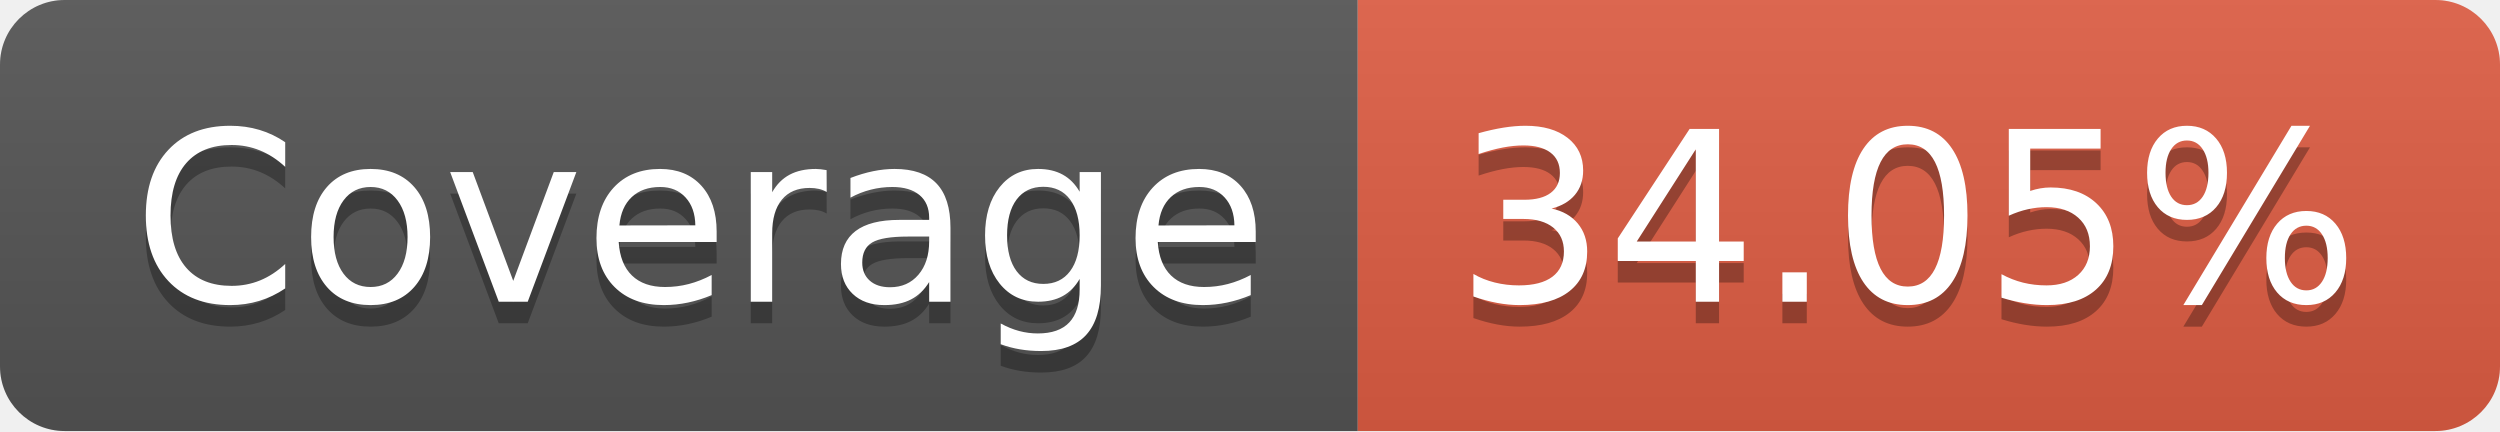
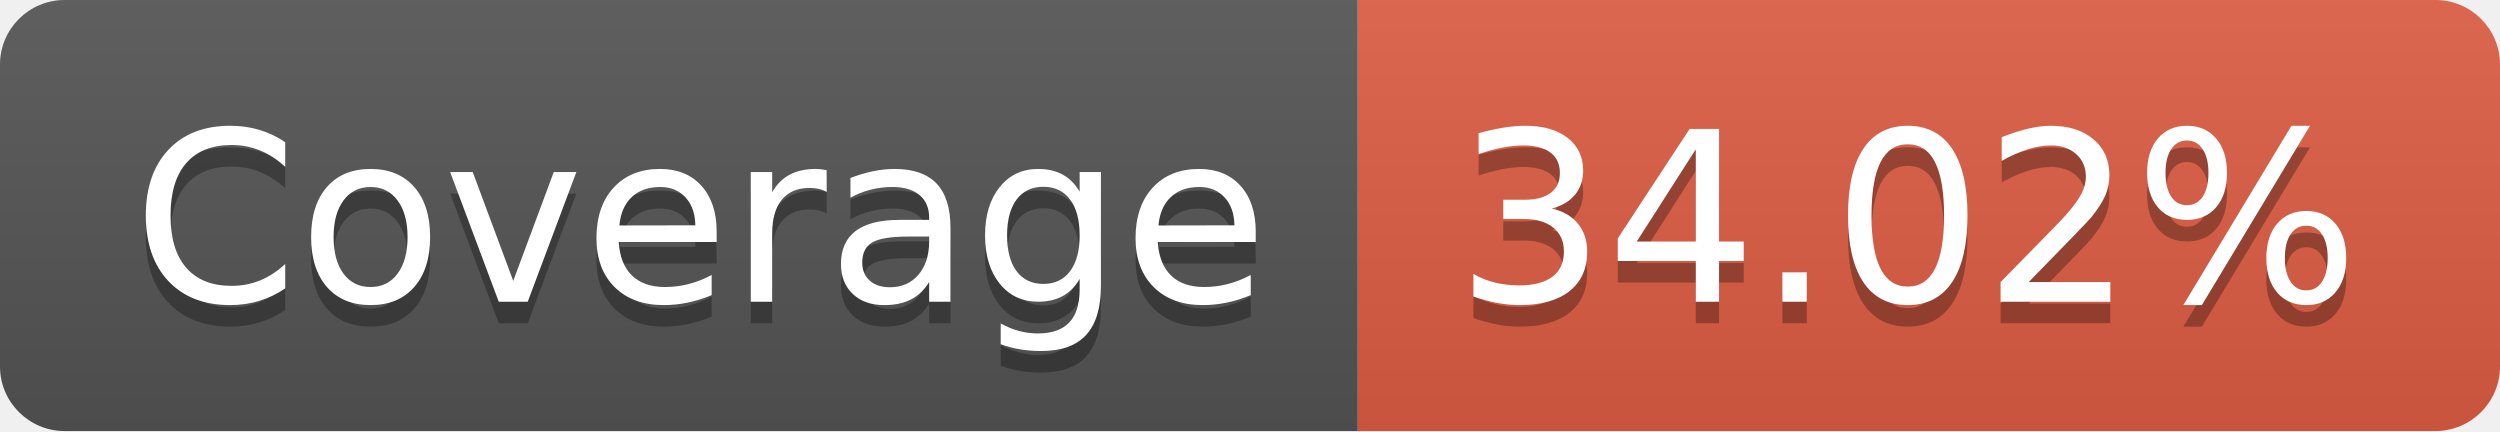
- <svg xmlns="http://www.w3.org/2000/svg" width="116" height="20" role="img" aria-label="Coverage: 34.05%">
+ <svg xmlns="http://www.w3.org/2000/svg" width="116" height="20" role="img" aria-label="Coverage: 34.02%">
  <linearGradient id="s" x2="0" y2="100%">
    <stop offset="0" stop-color="#bbb" stop-opacity=".1" />
    <stop offset="1" stop-opacity=".1" />
  </linearGradient>
  <clipPath id="r">
    <rect width="116" height="20" rx="3" fill="#fff" />
  </clipPath>
  <g clip-path="url(#r)">
    <rect width="63" height="20" fill="#555" />
    <rect x="63" width="53" height="20" fill="#e05d44" />
    <rect width="116" height="20" fill="url(#s)" />
  </g>
  <g fill="#fff" text-anchor="middle" font-family="Verdana,Geneva,DejaVu Sans,sans-serif" text-rendering="geometricPrecision" font-size="110">
    <text aria-hidden="true" x="325" y="150" fill="#010101" fill-opacity=".3" transform="scale(.1)" textLength="530">Coverage</text>
    <text x="325" y="140" transform="scale(.1)" fill="#fff" textLength="530">Coverage</text>
-     <text aria-hidden="true" x="885" y="150" fill="#010101" fill-opacity=".3" transform="scale(.1)" textLength="430">34.05%</text>
-     <text x="885" y="140" transform="scale(.1)" fill="#fff" textLength="430">34.05%</text>
+     <text aria-hidden="true" x="885" y="150" fill="#010101" fill-opacity=".3" transform="scale(.1)" textLength="430">34.02%</text>
+     <text x="885" y="140" transform="scale(.1)" fill="#fff" textLength="430">34.02%</text>
  </g>
</svg>
